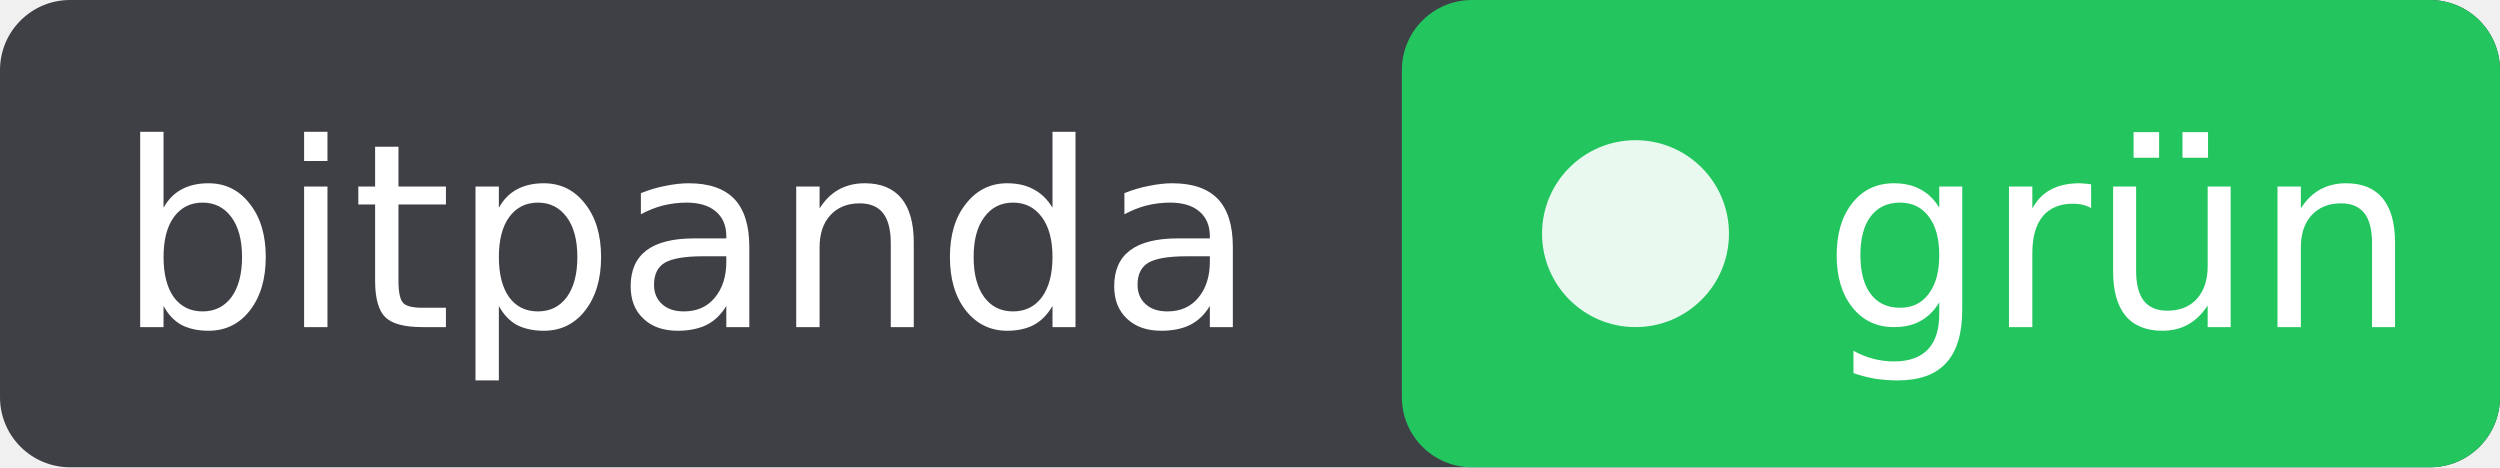
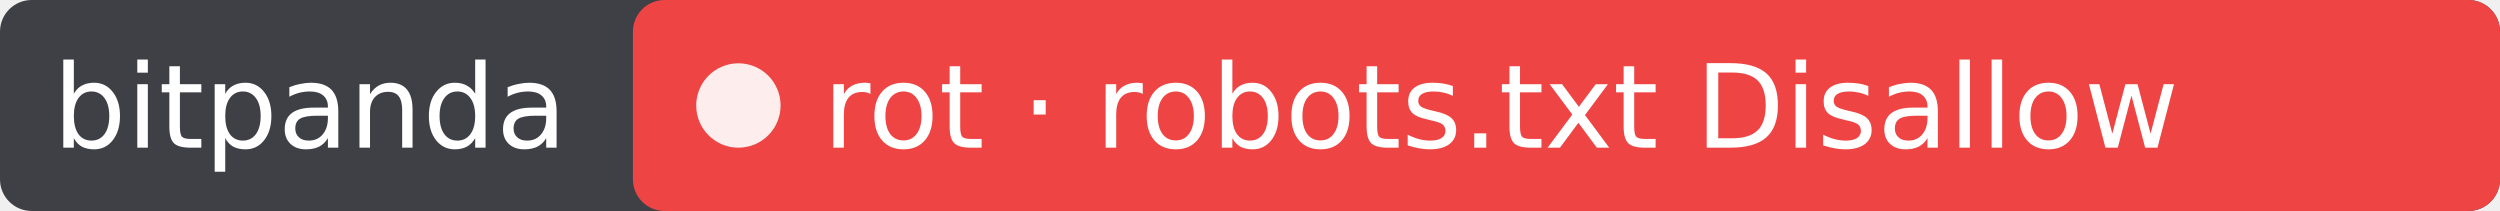
- <svg xmlns="http://www.w3.org/2000/svg" width="107" height="20" role="img" aria-label="bitpanda: grün">
-   <rect width="107" height="20" rx="3" fill="#3f3f46" />
-   <rect x="60" width="47" height="20" rx="3" fill="#22c55e" />
+ <svg xmlns="http://www.w3.org/2000/svg" width="237" height="20" role="img" aria-label="bitpanda: rot · robots.txt Disallow">
+   <rect width="237" height="20" rx="3" fill="#3f3f46" />
+   <rect x="60" width="177" height="20" rx="3" fill="#ef4444" />
  <circle cx="70" cy="10" r="4" fill="#fff" fill-opacity=".9" />
  <g fill="#fff" font-family="Verdana,DejaVu Sans,sans-serif" font-size="11">
    <text x="5" y="14">bitpanda</text>
-     <text x="78" y="14">grün</text>
+     <text x="78" y="14">rot · robots.txt Disallow</text>
  </g>
</svg>
